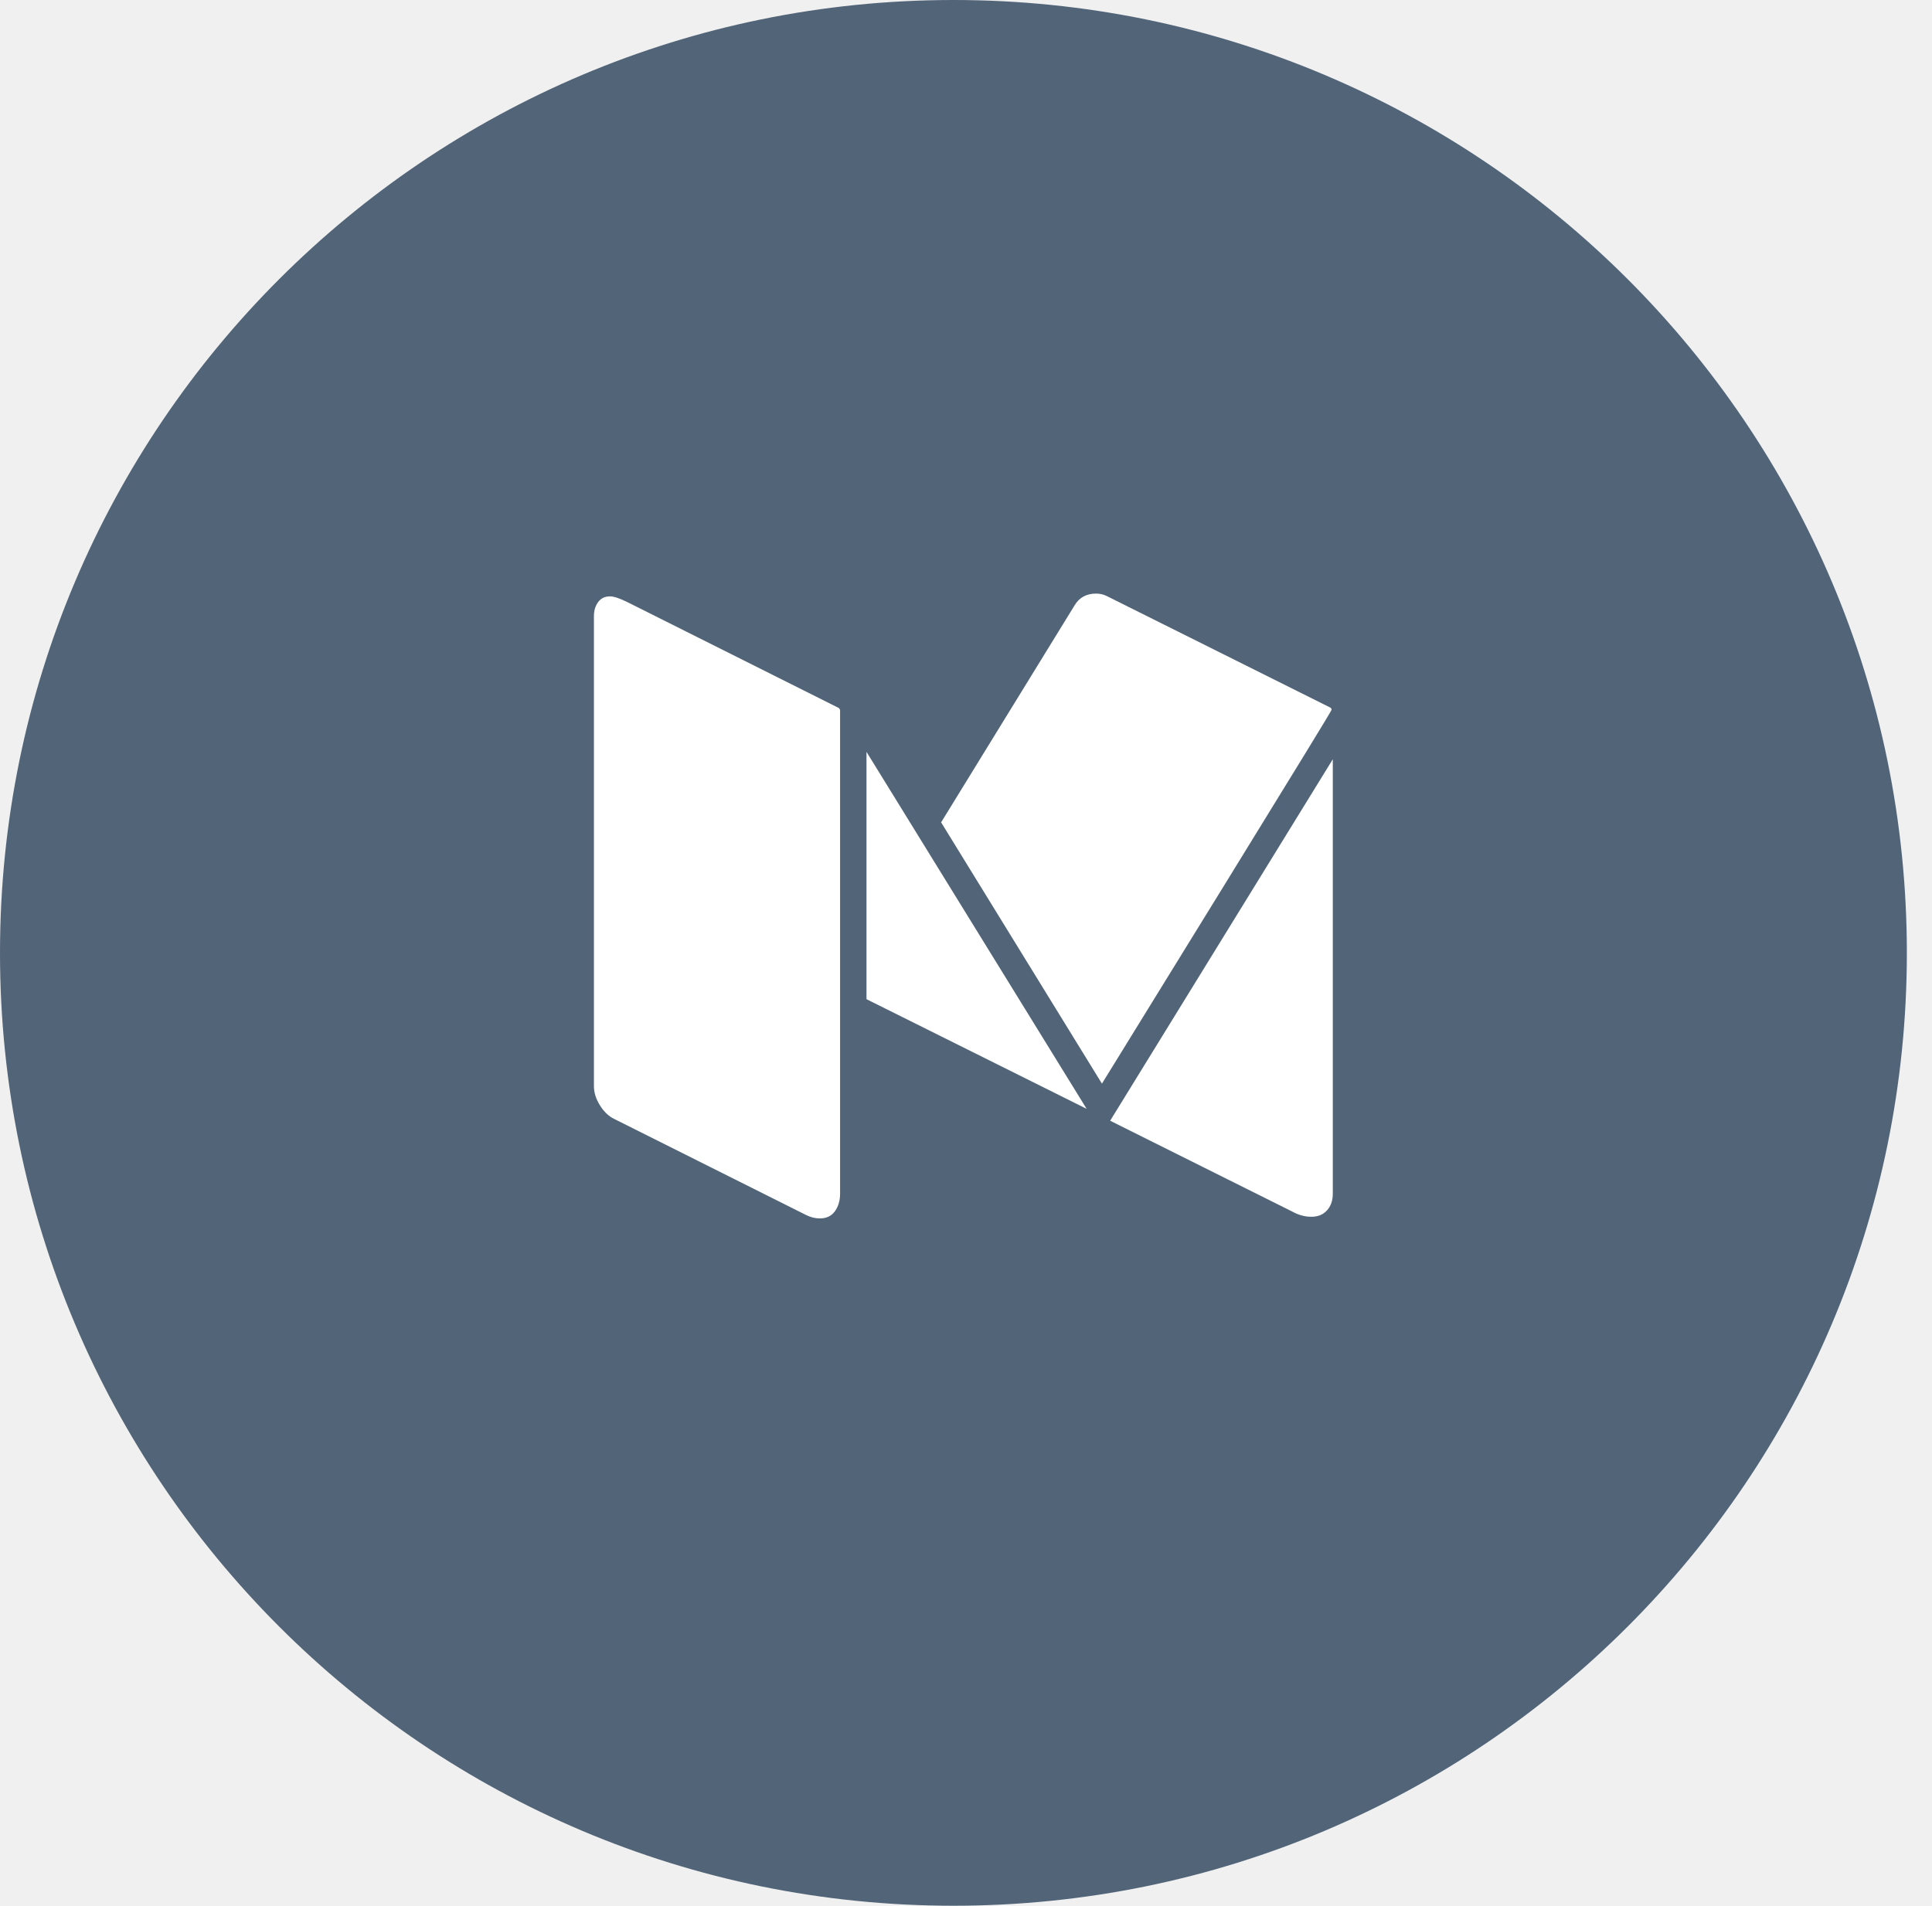
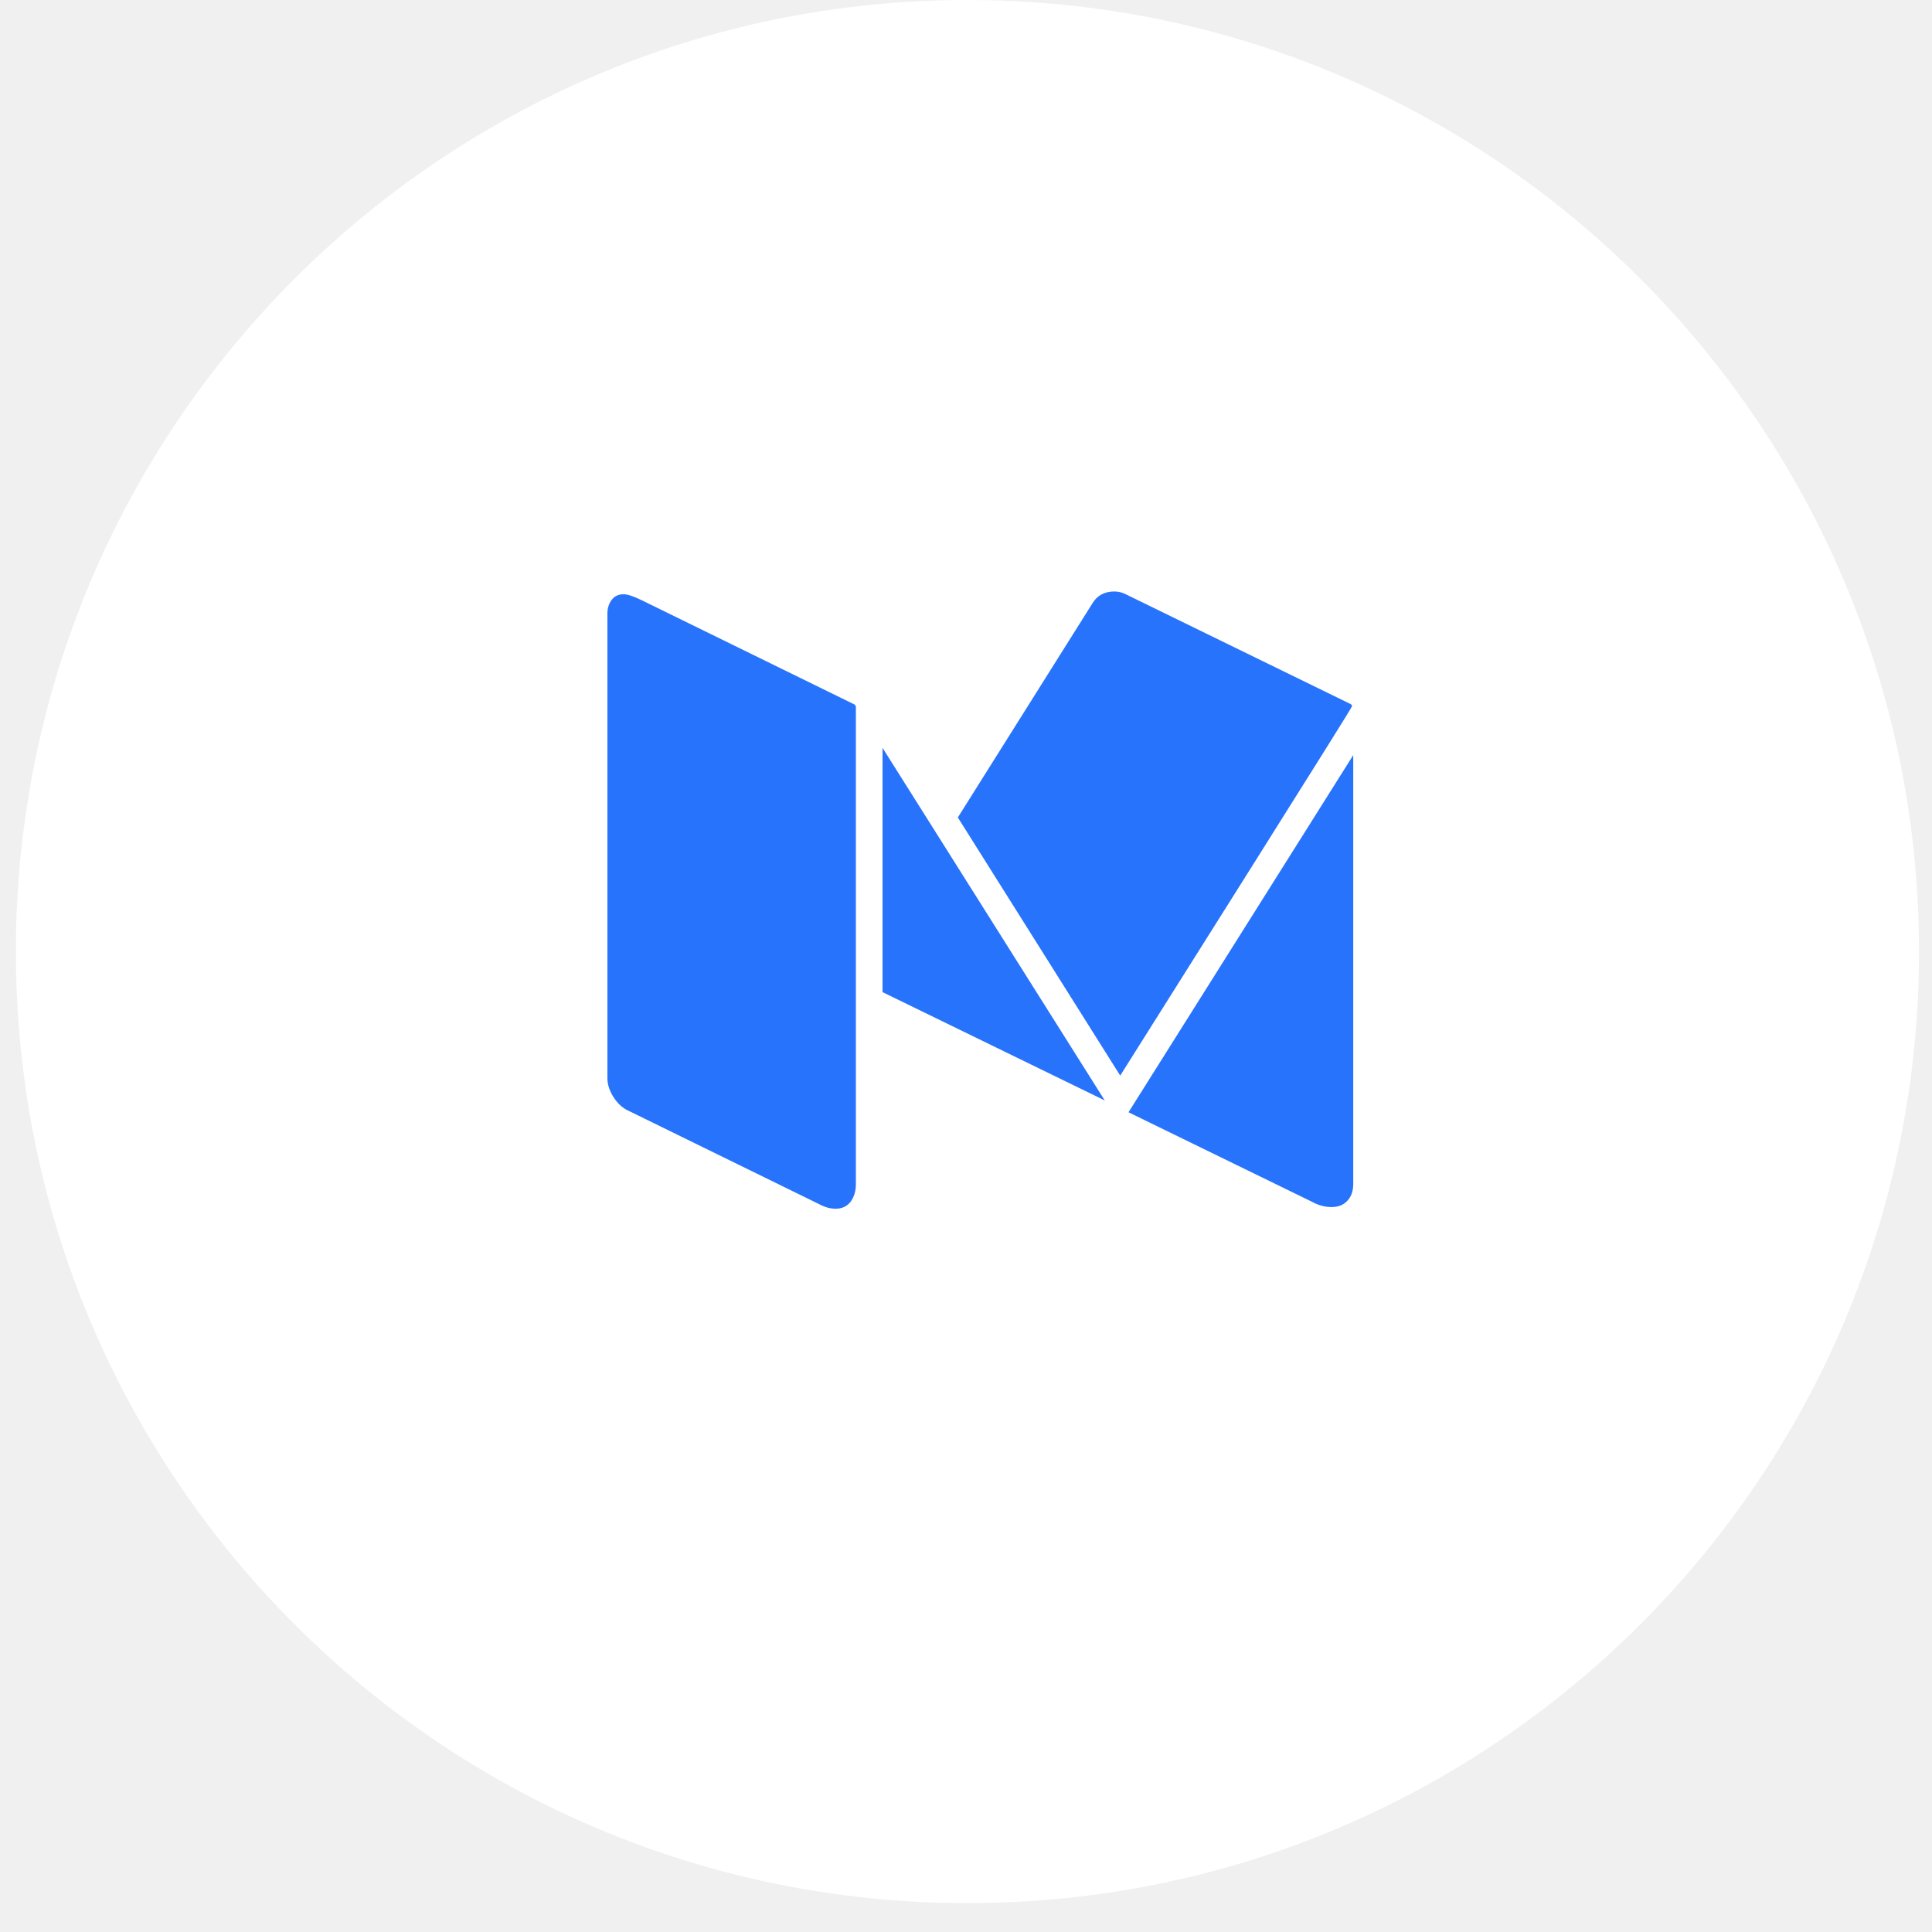
- <svg xmlns="http://www.w3.org/2000/svg" width="75" height="74" viewBox="0 0 75 74" fill="none">
-   <rect width="74.023" height="74" fill="black" fill-opacity="0" />
-   <rect width="74.023" height="74" fill="black" fill-opacity="0" />
-   <ellipse cx="37.012" cy="37" rx="37.012" ry="37" fill="#526478" />
-   <rect width="28.683" height="24.262" fill="black" fill-opacity="0" transform="translate(23.0565 23.0491)" />
-   <rect width="28.683" height="24.262" fill="black" fill-opacity="0" transform="translate(23.0565 23.0491)" />
-   <rect width="28.683" height="24.262" fill="black" fill-opacity="0" transform="translate(23.0565 23.0491)" />
-   <path d="M32.612 27.577V46.351C32.612 46.618 32.545 46.846 32.413 47.03C32.282 47.215 32.086 47.311 31.828 47.311C31.647 47.311 31.471 47.267 31.301 47.183L23.855 43.454C23.63 43.349 23.443 43.167 23.288 42.918C23.133 42.67 23.056 42.421 23.056 42.175V23.927C23.056 23.713 23.109 23.532 23.217 23.383C23.323 23.233 23.478 23.157 23.683 23.157C23.832 23.157 24.066 23.236 24.388 23.397L32.569 27.495C32.595 27.53 32.612 27.556 32.612 27.577ZM33.637 29.195L42.183 43.056L33.637 38.798V29.195ZM51.739 29.482V46.351C51.739 46.618 51.663 46.834 51.514 46.998C51.364 47.165 51.163 47.247 50.905 47.247C50.648 47.247 50.399 47.177 50.153 47.039L43.096 43.518L51.739 29.482ZM51.692 27.562C51.692 27.594 50.323 29.833 47.586 34.276C44.849 38.721 43.246 41.32 42.777 42.078L36.534 31.932L41.721 23.497C41.902 23.198 42.18 23.049 42.552 23.049C42.701 23.049 42.839 23.081 42.968 23.146L51.628 27.468C51.669 27.486 51.692 27.518 51.692 27.562Z" fill="white" />
+ <svg xmlns="http://www.w3.org/2000/svg" width="44" height="44" viewBox="0 0 44 44" fill="none">
+   <path d="M22.033 43.342C34.002 43.342 43.704 33.639 43.704 21.671C43.704 9.702 34.002 0 22.033 0C10.065 0 0.362 9.702 0.362 21.671C0.362 33.639 10.065 43.342 22.033 43.342Z" fill="white" />
+   <path d="M19.492 16.094V26.972C19.492 27.126 19.452 27.258 19.374 27.365C19.296 27.471 19.18 27.528 19.027 27.528C18.92 27.528 18.816 27.502 18.715 27.453L14.306 25.293C14.172 25.232 14.062 25.126 13.97 24.983C13.878 24.838 13.833 24.694 13.833 24.552V13.98C13.833 13.856 13.864 13.751 13.928 13.665C13.991 13.578 14.082 13.534 14.204 13.534C14.292 13.534 14.431 13.58 14.621 13.673L19.466 16.047C19.481 16.067 19.492 16.082 19.492 16.094Z" fill="#2873FB" />
+   <path d="M20.099 17.032L25.16 25.062L20.099 22.595V17.032Z" fill="#2873FB" />
+   <path d="M30.819 17.198V26.972C30.819 27.126 30.774 27.252 30.686 27.346C30.597 27.443 30.478 27.49 30.325 27.49C30.173 27.49 30.025 27.45 29.88 27.37L25.701 25.331L30.819 17.198Z" fill="#2873FB" />
+   <path d="M30.791 16.085C30.791 16.104 29.98 17.401 28.359 19.975C26.738 22.551 25.789 24.057 25.512 24.496L21.814 18.617L24.886 13.73C24.993 13.558 25.157 13.471 25.378 13.471C25.466 13.471 25.548 13.49 25.624 13.527L30.752 16.031C30.777 16.041 30.791 16.06 30.791 16.085Z" fill="#2873FB" />
</svg>
